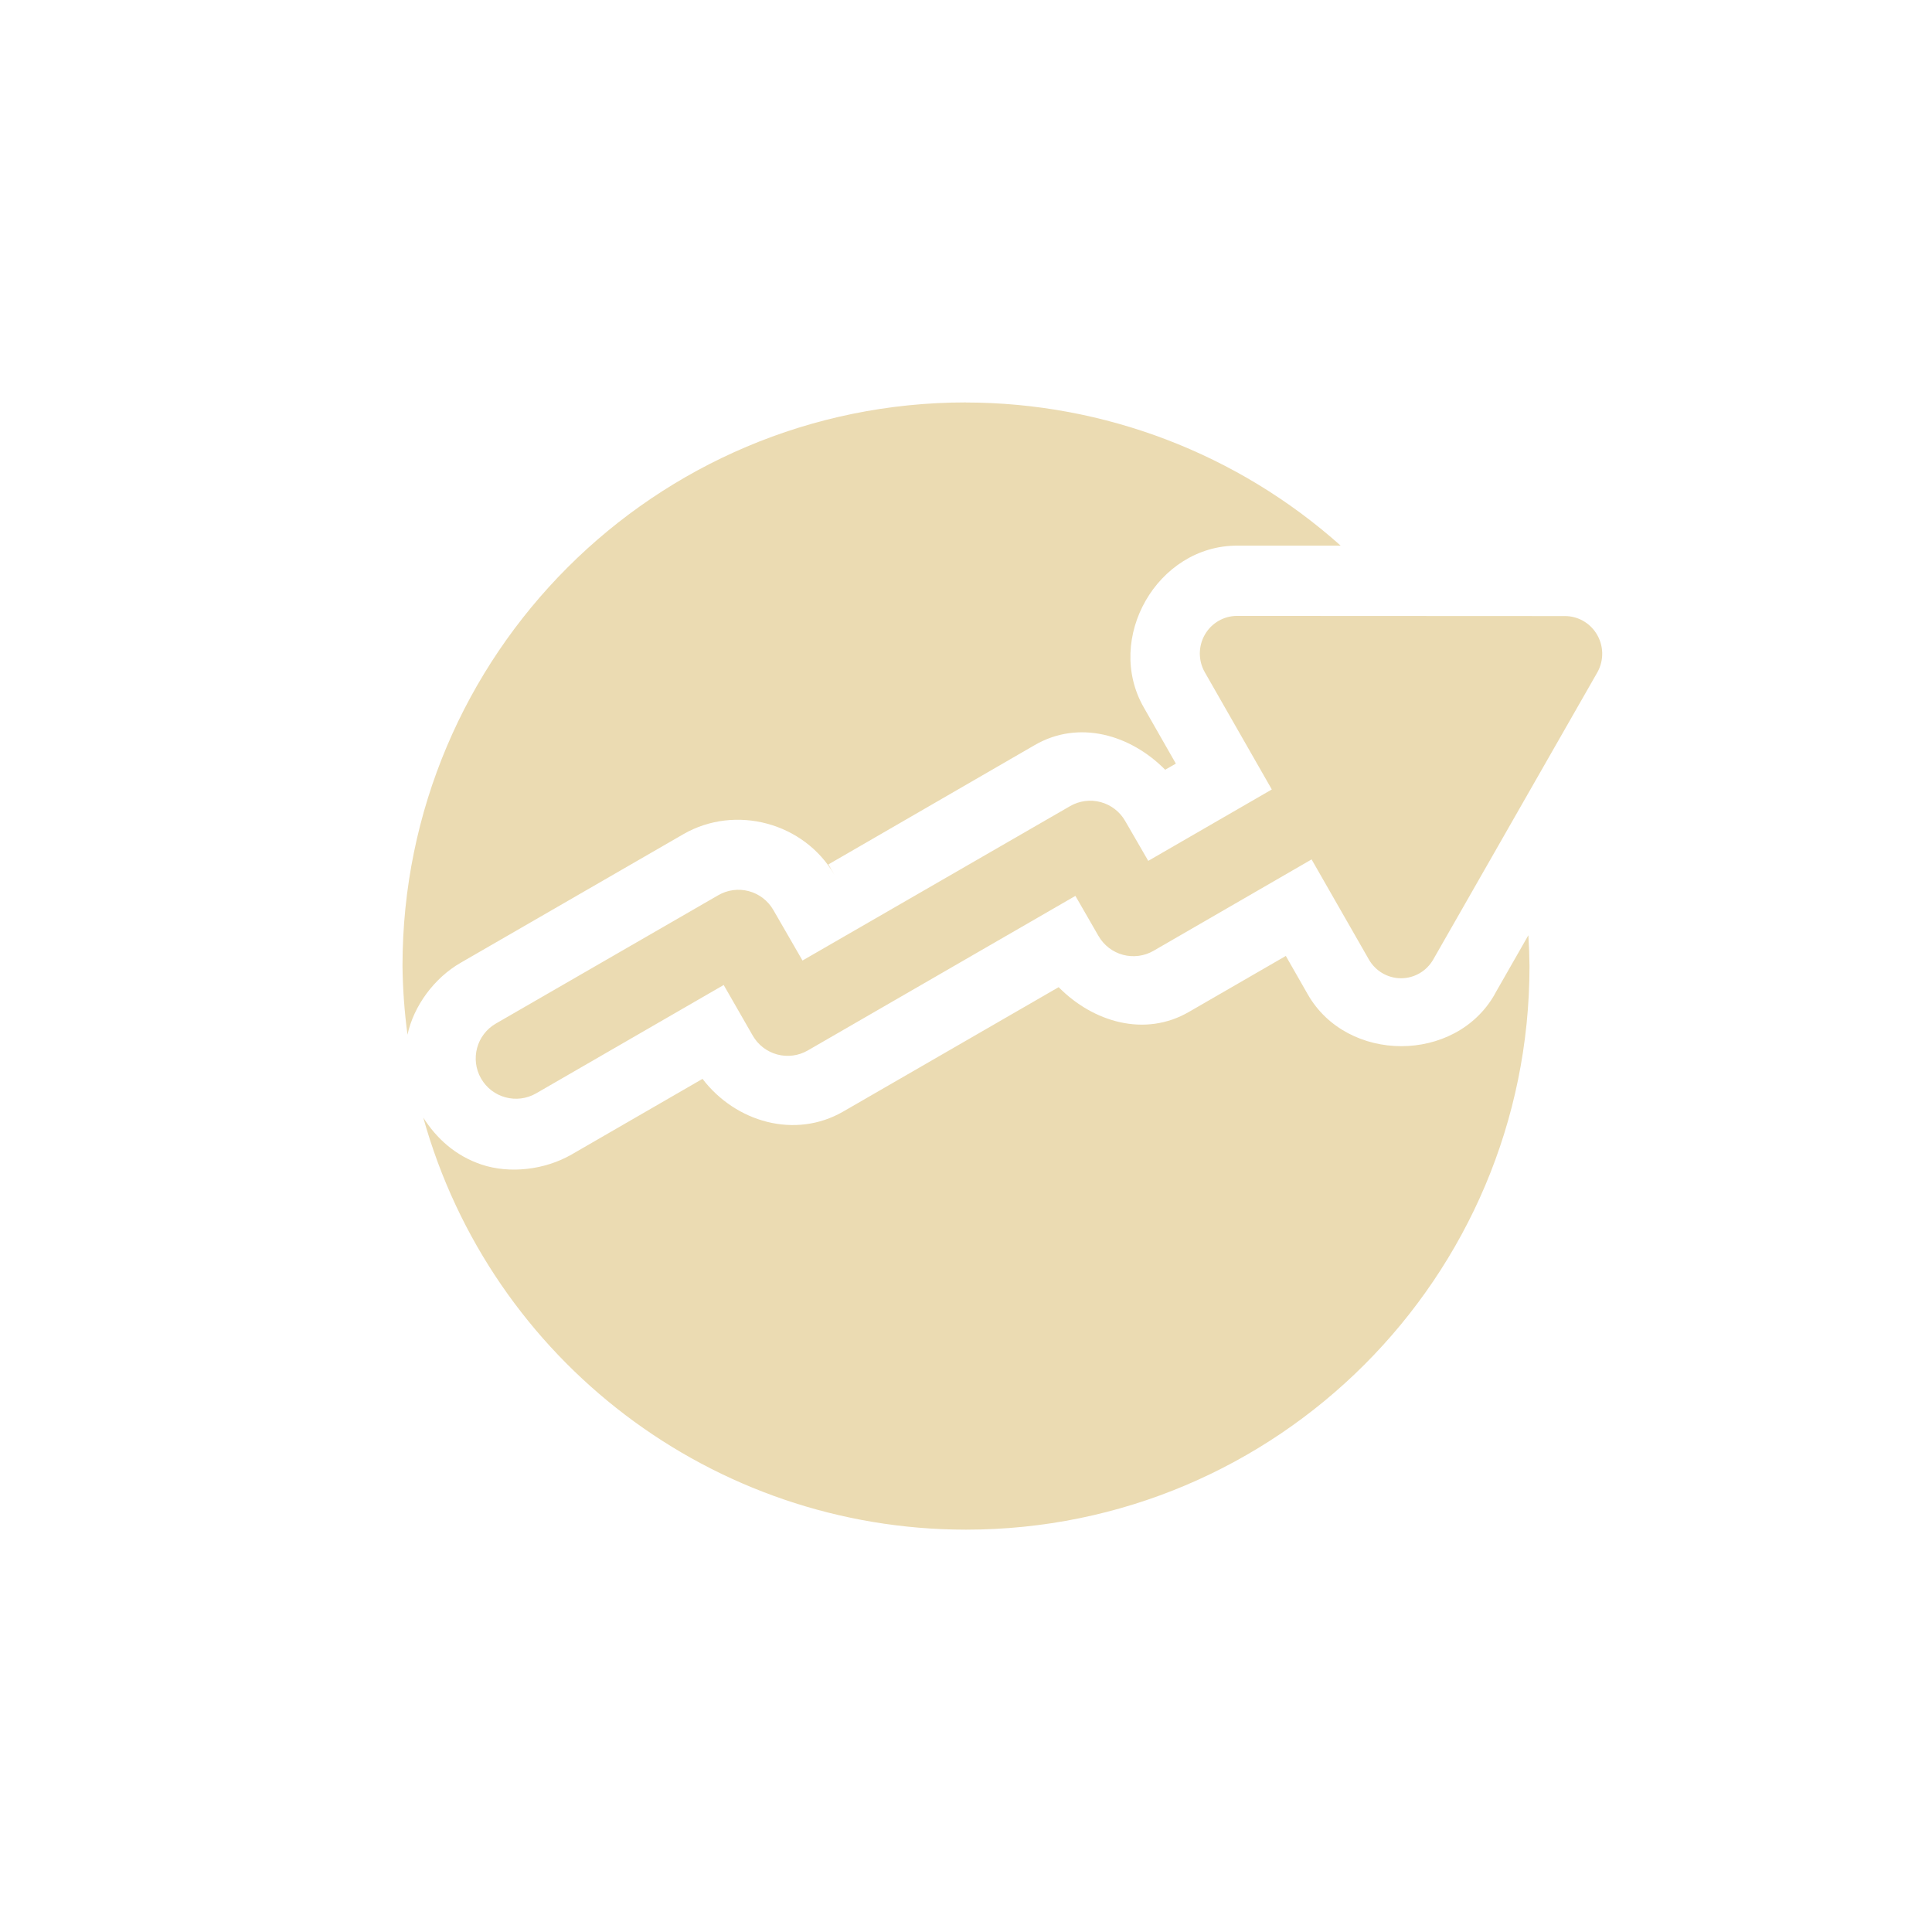
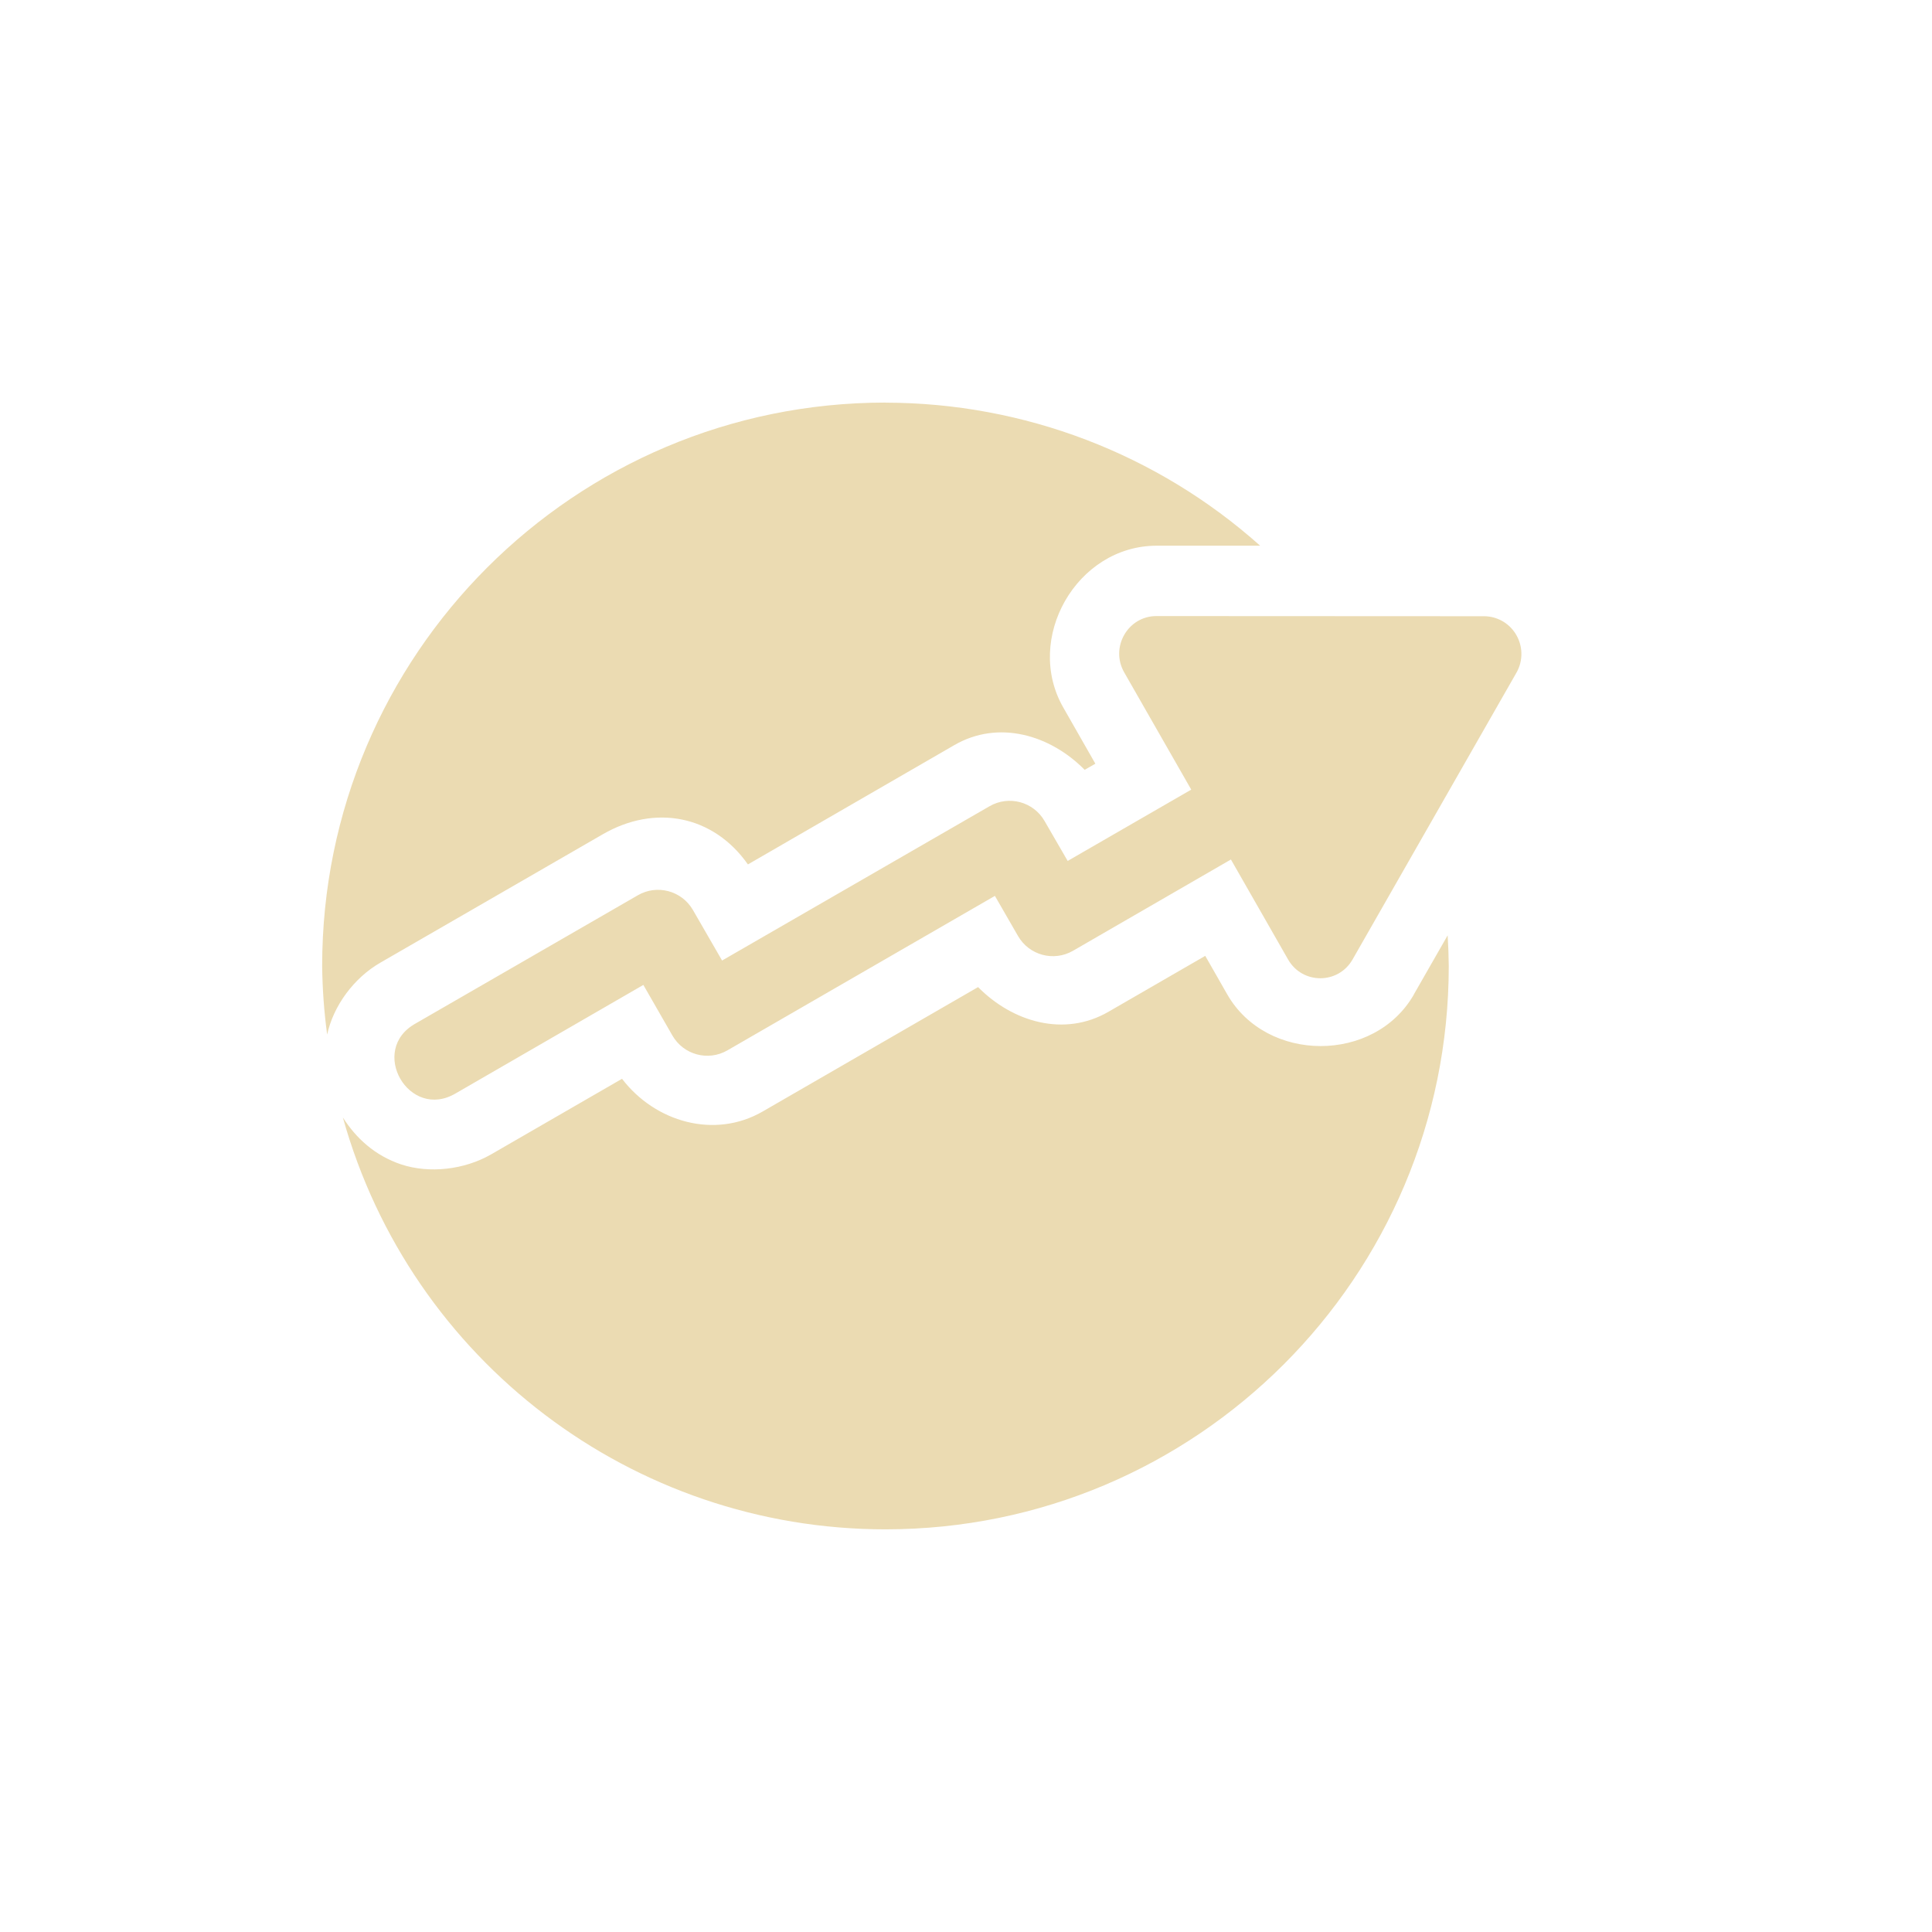
<svg xmlns="http://www.w3.org/2000/svg" width="24" height="24" version="1.1">
  <defs>
    <style type="text/css">.ColorScheme-Text { color:#ebdbb2; } .ColorScheme-Highlight { color:#458588; }</style>
  </defs>
-   <path class="ColorScheme-Text" d="m12 4.999a7 7 0 0 0-7 7 7 7 0 0 0 0.062 0.854c0.077-0.356 0.331-0.704 0.662-0.894l2.764-1.596c0.648-0.374 1.502-0.144 1.877 0.504l-0.074-0.129 2.564-1.483c0.548-0.317 1.19-0.128 1.619 0.307l0.133-0.076-0.398-0.697c-0.491-0.856 0.164-2.01 1.158-2.011a0.875 0.875 0 0 0 2e-3 0h1.285a7 7 0 0 0-4.654-1.778zm3.367 2.652a0.462 0.467 0 0 0-0.4 0.701l0.832 1.455-1.535 0.887-0.287-0.496a0.5 0.5 0 0 0-0.684-0.184l-3.324 1.918-0.363-0.629a0.5 0.5 0 0 0-0.684-0.182l-2.762 1.594a0.5 0.5 0 1 0 0.5 0.867l2.33-1.346 0.361 0.629a0.5 0.5 0 0 0 0.684 0.184l3.324-1.92 0.287 0.498a0.5 0.5 0 0 0 0.684 0.184l1.963-1.135 0.711 1.242a0.462 0.467 0 0 0 0.801 0l2.037-3.564a0.462 0.467 0 0 0-0.014-0.488 0.462 0.467 0 0 0-0.387-0.213l-4.074-0.002zm3.619 3.967-0.42 0.735a0.875 0.875 0 0 0 0 2e-3c-0.49 0.856-1.83 0.854-2.32-2e-3l-0.273-0.478-1.203 0.695c-0.548 0.318-1.19 0.128-1.619-0.307l-2.676 1.545c-0.599 0.346-1.338 0.131-1.748-0.406l-1.627 0.94c-0.334 0.192-0.768 0.241-1.117 0.125-0.327-0.109-0.564-0.329-0.725-0.584a7 7 0 0 0 6.742 5.119 7 7 0 0 0 7-7 7 7 0 0 0-0.014-0.383z" fill="currentColor" stroke-width=".704" />
+   <path class="ColorScheme-Text" d="m11 5.001c-3.865 0-6.998 3.133-6.998 6.998 0.003 0.285 0.024 0.571 0.062 0.853 0.077-0.356 0.331-0.704 0.662-0.894l2.763-1.595c0.648-0.374 1.371-0.237 1.802 0.375 0.855-0.494 1.709-0.988 2.564-1.482 0.548-0.317 1.19-0.128 1.619 0.307l0.133-0.076-0.398-0.697c-0.491-0.856 0.164-2.01 1.158-2.011h1.287c-1.28-1.143-2.936-1.775-4.653-1.777zm3.366 2.652c-0.356-2.263e-4 -0.579 0.39-0.4 0.701l0.832 1.455-1.535 0.886-0.287-0.496c-0.138-0.24-0.444-0.322-0.683-0.184l-3.323 1.917-0.363-0.629c-0.139-0.239-0.445-0.32-0.683-0.182l-2.761 1.593c-0.592 0.329-0.082 1.214 0.5 0.867l2.329-1.346 0.361 0.629c0.138 0.24 0.444 0.322 0.683 0.184l3.323-1.919 0.287 0.498c0.138 0.24 0.444 0.322 0.683 0.184l1.962-1.134 0.71 1.242c0.178 0.311 0.623 0.311 0.801 0l2.036-3.563c0.087-0.152 0.081-0.341-0.014-0.488-0.085-0.132-0.23-0.212-0.387-0.213l-4.073-0.002zm3.618 3.965-0.42 0.734v2e-3c-0.49 0.856-1.83 0.853-2.319-2e-3l-0.273-0.478-1.203 0.695c-0.548 0.317-1.19 0.128-1.619-0.307l-2.675 1.545c-0.598 0.346-1.338 0.131-1.748-0.406l-1.626 0.939c-0.334 0.192-0.768 0.24-1.117 0.125-0.327-0.109-0.564-0.329-0.725-0.584 0.844 3.025 3.6 5.117 6.74 5.117 3.865 0 6.998-3.133 6.998-6.998-0.001-0.128-0.006-0.255-0.014-0.383z" fill="currentColor" stroke-width=".704" />
</svg>
